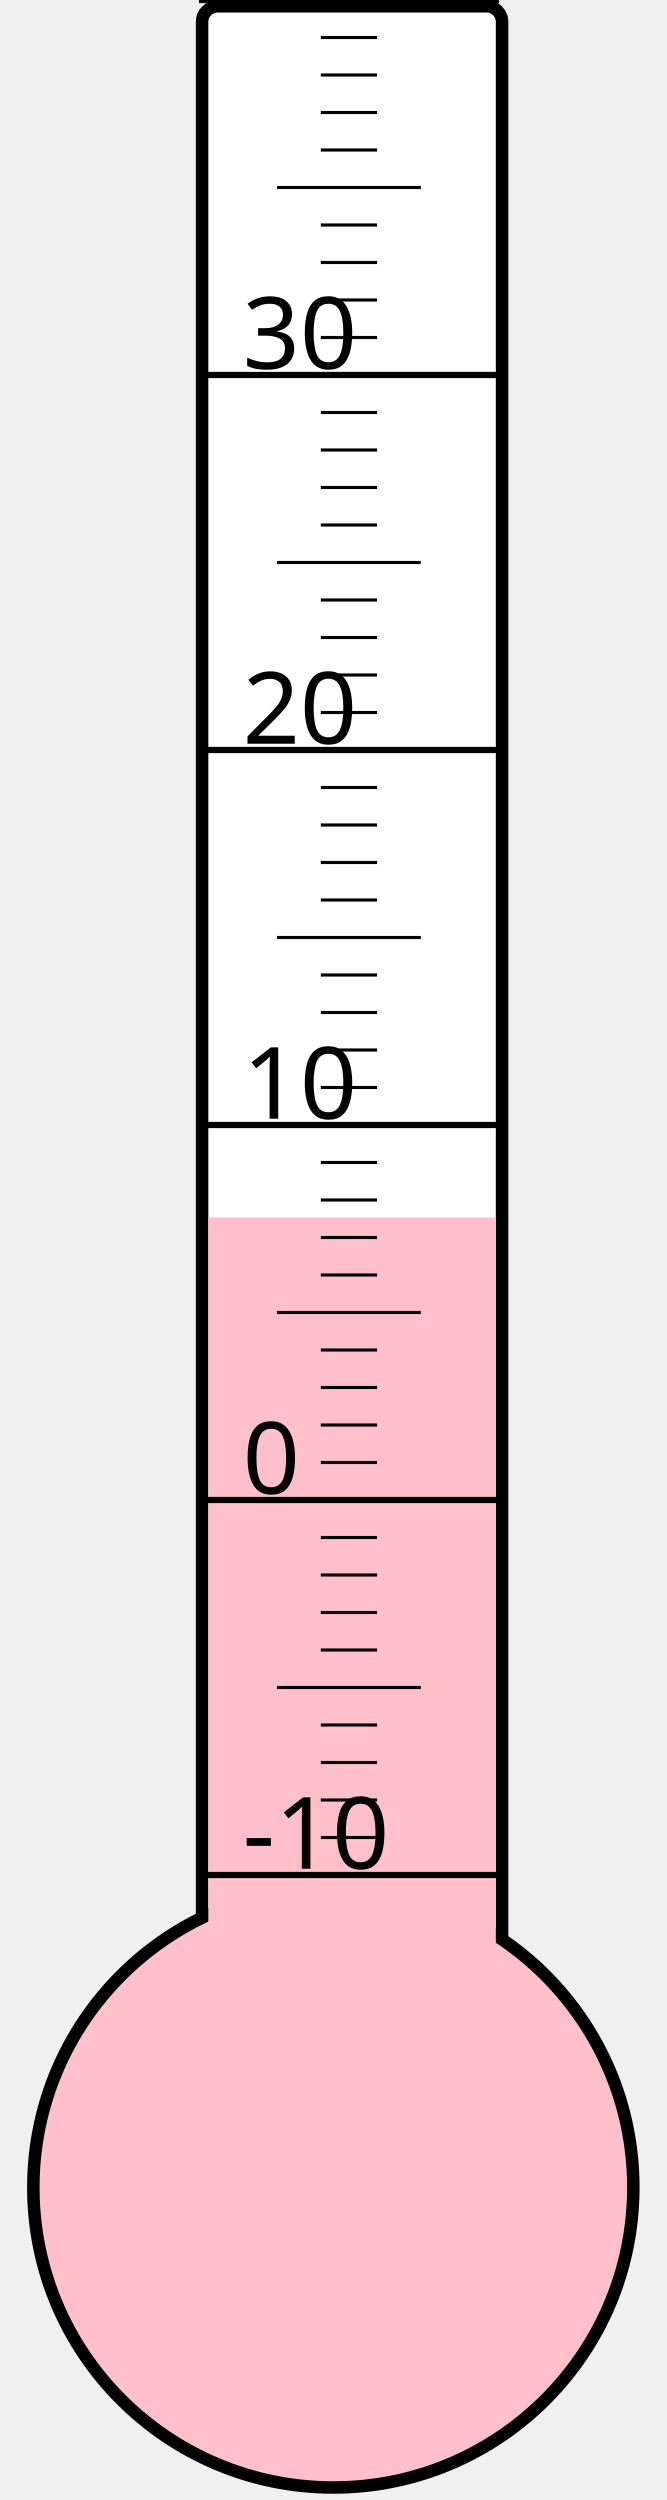
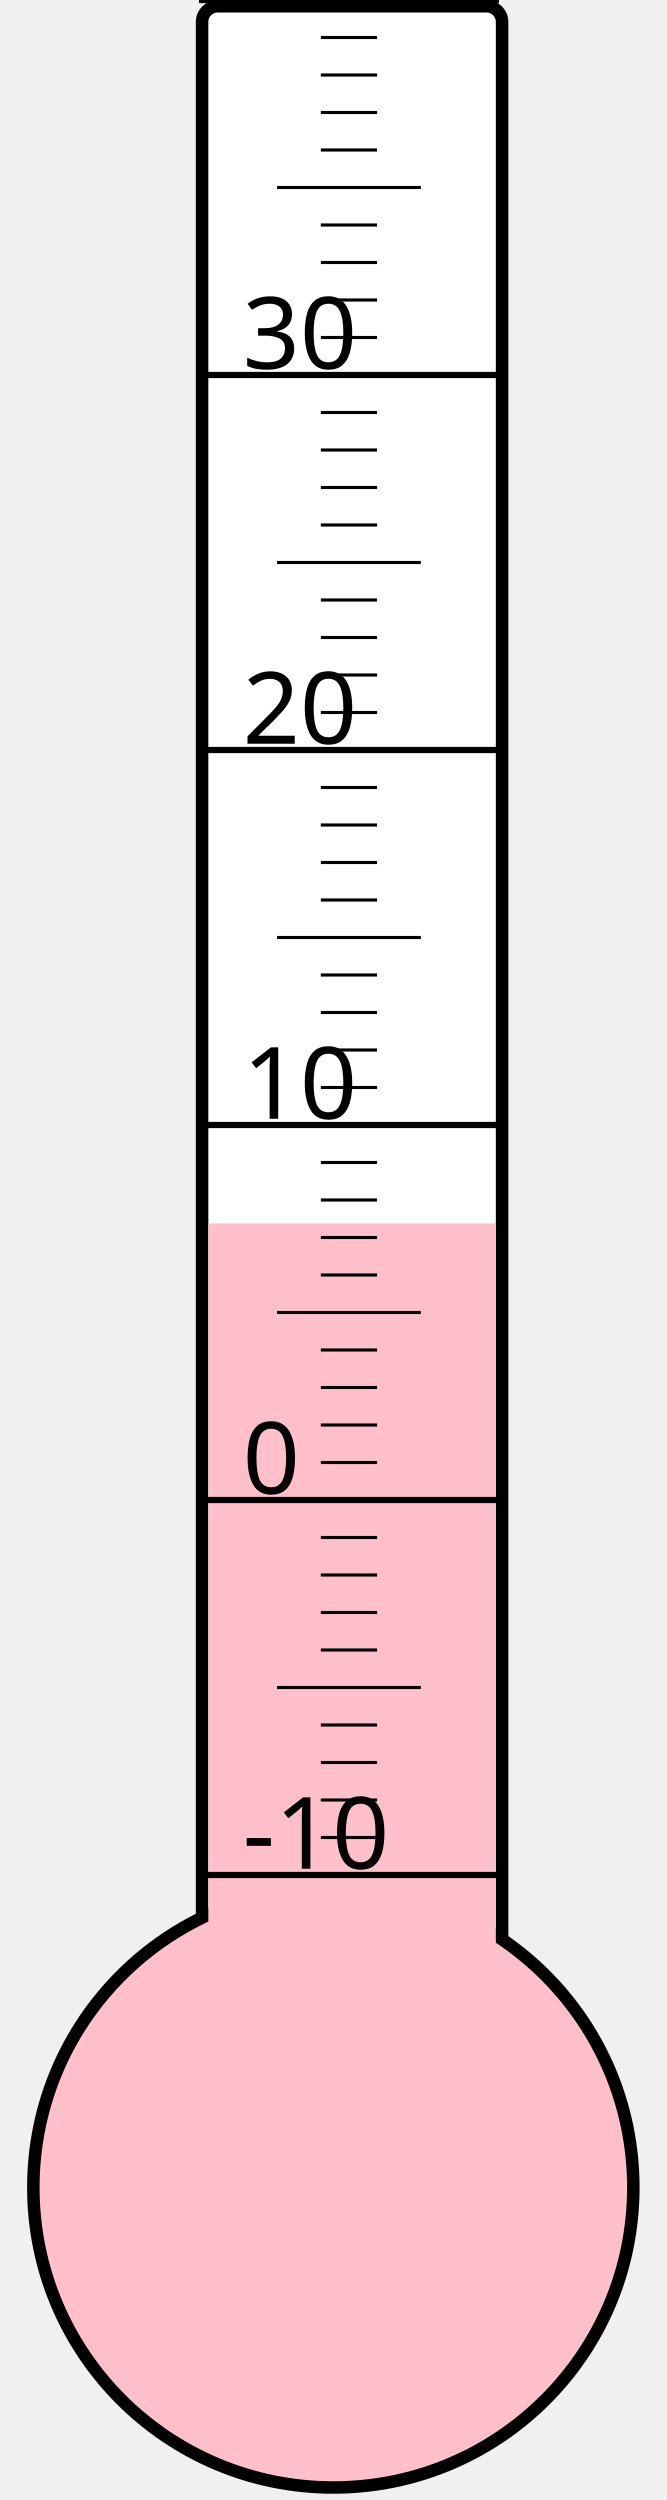
<svg xmlns="http://www.w3.org/2000/svg" width="40px" height="150px" viewBox="0 0 200 800">
  <rect width="200" height="800" x="0" y="0" style="fill: #ffffeb; fill-opacity: 0;" />
  <rect width="96" height="680" x="58" y="2" rx="5" ry="5" style="fill: white; fill-opacity: 1; stroke: black; stroke-width: 4;" />
  <circle cx="100" cy="700" r="96" style="fill: pink; stroke: black; stroke-width: 4;" />
-   <rect width="92" height="310.375" x="60" y="389.625" style="fill: pink; fill-opacity: 1; stroke-width: 0;" />
+   <rect width="92" height="308.5" x="60" y="391.5" style="fill: pink; fill-opacity: 1; stroke-width: 0;" />
  <text x="71" y="598" style="font-family: sans-serif; font-size: 24pt;">-10</text>
  <text x="71" y="478" style="font-family: sans-serif; font-size: 24pt;">0</text>
  <text x="71" y="358" style="font-family: sans-serif; font-size: 24pt;">10</text>
  <text x="71" y="238" style="font-family: sans-serif; font-size: 24pt;">20</text>
  <text x="71" y="118" style="font-family: sans-serif; font-size: 24pt;">30</text>
  <g style="stroke: black;">
    <line x1="57" y1="600" x2="153" y2="600" style="stroke-width: 2;" />
    <line x1="96" y1="588" x2="114" y2="588" style="stroke-width: 1;" />
    <line x1="96" y1="576" x2="114" y2="576" style="stroke-width: 1;" />
    <line x1="96" y1="564" x2="114" y2="564" style="stroke-width: 1;" />
    <line x1="96" y1="552" x2="114" y2="552" style="stroke-width: 1;" />
    <line x1="82" y1="540" x2="128" y2="540" style="stroke-width: 1;" />
    <line x1="96" y1="528" x2="114" y2="528" style="stroke-width: 1;" />
    <line x1="96" y1="516" x2="114" y2="516" style="stroke-width: 1;" />
    <line x1="96" y1="504" x2="114" y2="504" style="stroke-width: 1;" />
    <line x1="96" y1="492" x2="114" y2="492" style="stroke-width: 1;" />
    <line x1="57" y1="480" x2="153" y2="480" style="stroke-width: 2;" />
    <line x1="96" y1="468" x2="114" y2="468" style="stroke-width: 1;" />
    <line x1="96" y1="456" x2="114" y2="456" style="stroke-width: 1;" />
    <line x1="96" y1="444" x2="114" y2="444" style="stroke-width: 1;" />
    <line x1="96" y1="432" x2="114" y2="432" style="stroke-width: 1;" />
    <line x1="82" y1="420" x2="128" y2="420" style="stroke-width: 1;" />
    <line x1="96" y1="408" x2="114" y2="408" style="stroke-width: 1;" />
    <line x1="96" y1="396" x2="114" y2="396" style="stroke-width: 1;" />
    <line x1="96" y1="384" x2="114" y2="384" style="stroke-width: 1;" />
    <line x1="96" y1="372" x2="114" y2="372" style="stroke-width: 1;" />
    <line x1="57" y1="360" x2="153" y2="360" style="stroke-width: 2;" />
    <line x1="96" y1="348" x2="114" y2="348" style="stroke-width: 1;" />
    <line x1="96" y1="336" x2="114" y2="336" style="stroke-width: 1;" />
    <line x1="96" y1="324" x2="114" y2="324" style="stroke-width: 1;" />
    <line x1="96" y1="312" x2="114" y2="312" style="stroke-width: 1;" />
    <line x1="82" y1="300" x2="128" y2="300" style="stroke-width: 1;" />
    <line x1="96" y1="288" x2="114" y2="288" style="stroke-width: 1;" />
    <line x1="96" y1="276" x2="114" y2="276" style="stroke-width: 1;" />
    <line x1="96" y1="264" x2="114" y2="264" style="stroke-width: 1;" />
    <line x1="96" y1="252" x2="114" y2="252" style="stroke-width: 1;" />
    <line x1="57" y1="240" x2="153" y2="240" style="stroke-width: 2;" />
    <line x1="96" y1="228" x2="114" y2="228" style="stroke-width: 1;" />
    <line x1="96" y1="216" x2="114" y2="216" style="stroke-width: 1;" />
    <line x1="96" y1="204" x2="114" y2="204" style="stroke-width: 1;" />
    <line x1="96" y1="192" x2="114" y2="192" style="stroke-width: 1;" />
    <line x1="82" y1="180" x2="128" y2="180" style="stroke-width: 1;" />
    <line x1="96" y1="168" x2="114" y2="168" style="stroke-width: 1;" />
    <line x1="96" y1="156" x2="114" y2="156" style="stroke-width: 1;" />
    <line x1="96" y1="144" x2="114" y2="144" style="stroke-width: 1;" />
    <line x1="96" y1="132" x2="114" y2="132" style="stroke-width: 1;" />
    <line x1="57" y1="120" x2="153" y2="120" style="stroke-width: 2;" />
    <line x1="96" y1="108" x2="114" y2="108" style="stroke-width: 1;" />
    <line x1="96" y1="96" x2="114" y2="96" style="stroke-width: 1;" />
    <line x1="96" y1="84" x2="114" y2="84" style="stroke-width: 1;" />
    <line x1="96" y1="72" x2="114" y2="72" style="stroke-width: 1;" />
    <line x1="82" y1="60" x2="128" y2="60" style="stroke-width: 1;" />
    <line x1="96" y1="48" x2="114" y2="48" style="stroke-width: 1;" />
    <line x1="96" y1="36" x2="114" y2="36" style="stroke-width: 1;" />
    <line x1="96" y1="24" x2="114" y2="24" style="stroke-width: 1;" />
    <line x1="96" y1="12" x2="114" y2="12" style="stroke-width: 1;" />
    <line x1="57" y1="0" x2="153" y2="0" style="stroke-width: 2;" />
  </g>
</svg>
